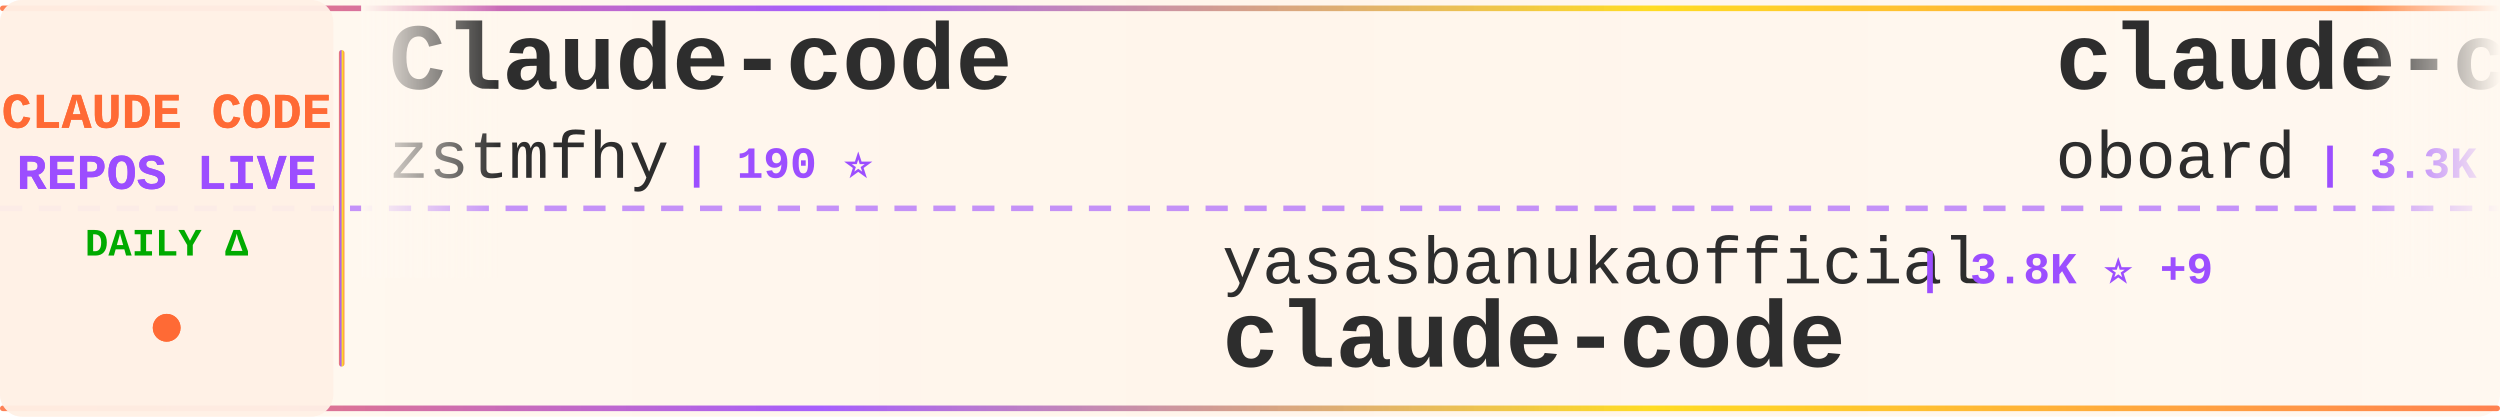
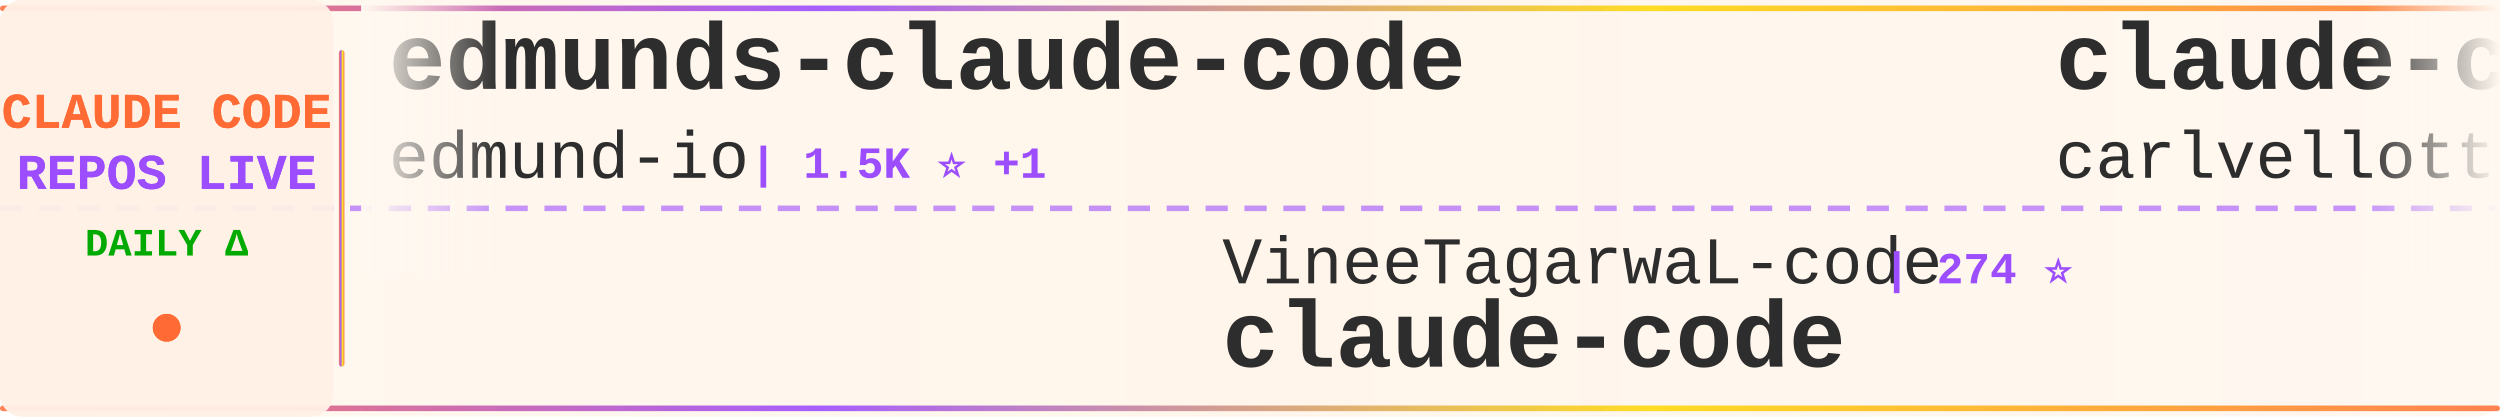
<svg xmlns="http://www.w3.org/2000/svg" width="900" height="150">
  <defs>
    <linearGradient id="tickerBg" x1="0%" y1="0%" x2="100%" y2="0%">
      <stop offset="0%" style="stop-color:#fff8f0;stop-opacity:0.98" />
      <stop offset="50%" style="stop-color:#fff5eb;stop-opacity:1" />
      <stop offset="100%" style="stop-color:#fff8f0;stop-opacity:0.98" />
    </linearGradient>
    <linearGradient id="borderGrad" x1="0%" y1="0%" x2="100%" y2="0%">
      <stop offset="0%" style="stop-color:#FF6B35;stop-opacity:0.85">
        <animate attributeName="stop-opacity" values="0.85;1;0.85" dur="2s" repeatCount="indefinite" />
      </stop>
      <stop offset="33%" style="stop-color:#9C4EFF;stop-opacity:0.9">
        <animate attributeName="stop-opacity" values="0.9;1;0.9" dur="2.2s" repeatCount="indefinite" />
      </stop>
      <stop offset="66%" style="stop-color:#FFD700;stop-opacity:0.85">
        <animate attributeName="stop-opacity" values="0.85;1;0.85" dur="1.8s" repeatCount="indefinite" />
      </stop>
      <stop offset="100%" style="stop-color:#FF6B35;stop-opacity:0.85">
        <animate attributeName="stop-opacity" values="0.85;1;0.85" dur="2s" repeatCount="indefinite" />
      </stop>
    </linearGradient>
    <filter id="textGlow">
      <feGaussianBlur stdDeviation="0.15" result="coloredBlur" />
      <feMerge>
        <feMergeNode in="coloredBlur" />
        <feMergeNode in="SourceGraphic" />
      </feMerge>
    </filter>
    <filter id="metricGlow">
      <feGaussianBlur stdDeviation="0.2" result="coloredBlur" />
      <feMerge>
        <feMergeNode in="coloredBlur" />
        <feMergeNode in="SourceGraphic" />
      </feMerge>
    </filter>
    <linearGradient id="leftFade" x1="0%" y1="0%" x2="100%" y2="0%">
      <stop offset="0%" style="stop-color:#fff8f0;stop-opacity:1" />
      <stop offset="100%" style="stop-color:#fff8f0;stop-opacity:0" />
    </linearGradient>
    <linearGradient id="rightFade" x1="0%" y1="0%" x2="100%" y2="0%">
      <stop offset="0%" style="stop-color:#fff8f0;stop-opacity:0" />
      <stop offset="100%" style="stop-color:#fff8f0;stop-opacity:1" />
    </linearGradient>
  </defs>
  <rect width="900" height="150" fill="url(#tickerBg)" rx="8" />
  <rect x="0" y="2" width="900" height="2" fill="url(#borderGrad)" rx="1" />
  <rect x="0" y="146" width="900" height="2" fill="url(#borderGrad)" rx="1" />
  <line x1="0" y1="75" x2="900" y2="75" stroke="#9C4EFF" stroke-width="2" stroke-dasharray="8 6" opacity="0.6" />
  <rect x="0" y="0" width="120" height="150" fill="#fff0e6" opacity="0.95" rx="8" />
  <text x="60" y="46" font-family="'Courier New', monospace" font-size="18" font-weight="bold" fill="#FF6B35" text-anchor="middle" filter="url(#textGlow)">
    CLAUDE CODE
  </text>
  <text x="60" y="68" font-family="'Courier New', monospace" font-size="18" font-weight="bold" fill="#9C4EFF" text-anchor="middle" filter="url(#textGlow)">
    REPOS LIVE
  </text>
  <text x="60" y="92" font-family="'Courier New', monospace" font-size="14" font-weight="bold" fill="#00aa00" text-anchor="middle">
    DAILY Δ
  </text>
  <circle cx="60" cy="118" r="5" fill="#FF6B35" filter="url(#metricGlow)">
    <animate attributeName="r" values="4;6;4" dur="1.5s" repeatCount="indefinite" />
    <animate attributeName="opacity" values="0.6;1;0.6" dur="1.5s" repeatCount="indefinite" />
  </circle>
  <rect x="122" y="18" width="2" height="114" fill="url(#borderGrad)" rx="1" />
  <clipPath id="tickerClip">
    <rect x="130" y="0" width="770" height="150" />
  </clipPath>
  <g clip-path="url(#tickerClip)">
    <g id="tickerItems">
      <animateTransform attributeName="transform" attributeType="XML" type="translate" from="0 0" to="-3000 0" dur="54s" repeatCount="indefinite" />
      <g transform="translate(0, 0)">
-         <text x="140" y="32" font-family="'Courier New', monospace" font-size="34" font-weight="bold" fill="#2d2d2d">Claude-code</text>
-         <text x="140" y="64" font-family="'Courier New', monospace" font-size="24" font-weight="normal" fill="#2d2d2d" opacity="1.0">zstmfhy</text>
-         <text x="246" y="64" font-family="'Courier New', monospace" font-size="16" font-weight="bold" fill="#9C4EFF"> | 190 ⭐</text>
+         <text x="140" y="32" font-family="'Courier New', monospace" font-size="34" font-weight="bold" fill="#2d2d2d">edmunds-claude-code</text>
+         <text x="140" y="64" font-family="'Courier New', monospace" font-size="24" font-weight="normal" fill="#2d2d2d" opacity="1.0">edmund-io</text>
+         <text x="270" y="64" font-family="'Courier New', monospace" font-size="16" font-weight="bold" fill="#9C4EFF"> | 1.5K ⭐ +1</text>
      </g>
      <g transform="translate(300, 0)">
-         <text x="140" y="102" font-family="'Courier New', monospace" font-size="24" font-weight="normal" fill="#2d2d2d" opacity="1.0">yasasbanukaofficial</text>
-         <text x="390" y="102" font-family="'Courier New', monospace" font-size="16" font-weight="bold" fill="#9C4EFF"> | 3.8K ⭐ +9</text>
+         <text x="140" y="102" font-family="'Courier New', monospace" font-size="24" font-weight="normal" fill="#2d2d2d" opacity="1.0">VineeTagarwaL-code</text>
+         <text x="378" y="102" font-family="'Courier New', monospace" font-size="16" font-weight="bold" fill="#9C4EFF"> | 274 ⭐</text>
        <text x="140" y="132" font-family="'Courier New', monospace" font-size="34" font-weight="bold" fill="#2d2d2d">claude-code</text>
      </g>
      <g transform="translate(600, 0)">
-         <text x="140" y="32" font-family="'Courier New', monospace" font-size="34" font-weight="bold" fill="#2d2d2d">claude-code-rev</text>
-         <text x="140" y="64" font-family="'Courier New', monospace" font-size="24" font-weight="normal" fill="#2d2d2d" opacity="1.0">oboard</text>
-         <text x="234" y="64" font-family="'Courier New', monospace" font-size="16" font-weight="bold" fill="#9C4EFF"> | 3.3K ⭐ +1</text>
+         <text x="140" y="32" font-family="'Courier New', monospace" font-size="34" font-weight="bold" fill="#2d2d2d">claude-code-pm-course</text>
+         <text x="140" y="64" font-family="'Courier New', monospace" font-size="24" font-weight="normal" fill="#2d2d2d" opacity="1.0">carlvellotti</text>
+         <text x="306" y="64" font-family="'Courier New', monospace" font-size="16" font-weight="bold" fill="#9C4EFF"> | 2.1K ⭐ +1</text>
      </g>
      <g transform="translate(900, 0)">
-         <text x="140" y="102" font-family="'Courier New', monospace" font-size="24" font-weight="normal" fill="#2d2d2d" opacity="1.0">jqueryscript</text>
-         <text x="306" y="102" font-family="'Courier New', monospace" font-size="16" font-weight="bold" fill="#9C4EFF"> | 469 ⭐ +2</text>
-         <text x="140" y="132" font-family="'Courier New', monospace" font-size="34" font-weight="bold" fill="#2d2d2d">awesome-claude-code</text>
+         <text x="140" y="102" font-family="'Courier New', monospace" font-size="24" font-weight="normal" fill="#2d2d2d" opacity="1.0">davila7</text>
+         <text x="246" y="102" font-family="'Courier New', monospace" font-size="16" font-weight="bold" fill="#9C4EFF"> | 29.7K ⭐ +41</text>
+         <text x="140" y="132" font-family="'Courier New', monospace" font-size="34" font-weight="bold" fill="#2d2d2d">claude-code-templates</text>
      </g>
      <g transform="translate(1200, 0)">
-         <text x="140" y="32" font-family="'Courier New', monospace" font-size="34" font-weight="bold" fill="#2d2d2d">claude-code</text>
-         <text x="140" y="64" font-family="'Courier New', monospace" font-size="24" font-weight="normal" fill="#2d2d2d" opacity="1.0">jarmuine</text>
-         <text x="258" y="64" font-family="'Courier New', monospace" font-size="16" font-weight="bold" fill="#9C4EFF"> | 2.2K ⭐ +1</text>
+         <text x="140" y="32" font-family="'Courier New', monospace" font-size="34" font-weight="bold" fill="#2d2d2d">claude-code-showcase</text>
+         <text x="140" y="64" font-family="'Courier New', monospace" font-size="24" font-weight="normal" fill="#2d2d2d" opacity="1.0">ChrisWiles</text>
+         <text x="282" y="64" font-family="'Courier New', monospace" font-size="16" font-weight="bold" fill="#9C4EFF"> | 6.0K ⭐ +1</text>
      </g>
      <g transform="translate(1500, 0)">
-         <text x="140" y="102" font-family="'Courier New', monospace" font-size="24" font-weight="normal" fill="#2d2d2d" opacity="1.0">hangsman</text>
-         <text x="258" y="102" font-family="'Courier New', monospace" font-size="16" font-weight="bold" fill="#9C4EFF"> | 788 ⭐ +1</text>
-         <text x="140" y="132" font-family="'Courier New', monospace" font-size="34" font-weight="bold" fill="#2d2d2d">claude-code-source</text>
+         <text x="140" y="102" font-family="'Courier New', monospace" font-size="24" font-weight="normal" fill="#2d2d2d" opacity="1.0">ykdojo</text>
+         <text x="234" y="102" font-family="'Courier New', monospace" font-size="16" font-weight="bold" fill="#9C4EFF"> | 9.4K ⭐ +14</text>
+         <text x="140" y="132" font-family="'Courier New', monospace" font-size="34" font-weight="bold" fill="#2d2d2d">claude-code-tips</text>
      </g>
      <g transform="translate(1800, 0)">
-         <text x="140" y="32" font-family="'Courier New', monospace" font-size="34" font-weight="bold" fill="#2d2d2d">Claude-Code-Game-Studios</text>
-         <text x="140" y="64" font-family="'Courier New', monospace" font-size="24" font-weight="normal" fill="#2d2d2d" opacity="1.0">Donchitos</text>
-         <text x="270" y="64" font-family="'Courier New', monospace" font-size="16" font-weight="bold" fill="#9C4EFF"> | 23.2K ⭐ +74</text>
+         <text x="140" y="32" font-family="'Courier New', monospace" font-size="34" font-weight="bold" fill="#2d2d2d">claude_codex_bridge</text>
+         <text x="140" y="64" font-family="'Courier New', monospace" font-size="24" font-weight="normal" fill="#2d2d2d" opacity="1.0">SeemSeam</text>
+         <text x="258" y="64" font-family="'Courier New', monospace" font-size="16" font-weight="bold" fill="#9C4EFF"> | 3.3K ⭐ +4</text>
      </g>
      <g transform="translate(2100, 0)">
-         <text x="140" y="102" font-family="'Courier New', monospace" font-size="24" font-weight="normal" fill="#2d2d2d" opacity="1.0">Tinkeringg-Lab</text>
-         <text x="330" y="102" font-family="'Courier New', monospace" font-size="16" font-weight="bold" fill="#9C4EFF"> | 211 ⭐</text>
-         <text x="140" y="132" font-family="'Courier New', monospace" font-size="34" font-weight="bold" fill="#2d2d2d">claude-code</text>
+         <text x="140" y="102" font-family="'Courier New', monospace" font-size="24" font-weight="normal" fill="#2d2d2d" opacity="1.0">disler</text>
+         <text x="234" y="102" font-family="'Courier New', monospace" font-size="16" font-weight="bold" fill="#9C4EFF"> | 1.5K ⭐ +3</text>
+         <text x="140" y="132" font-family="'Courier New', monospace" font-size="34" font-weight="bold" fill="#2d2d2d">pi-vs-claude-code</text>
      </g>
      <g transform="translate(2400, 0)">
-         <text x="140" y="32" font-family="'Courier New', monospace" font-size="34" font-weight="bold" fill="#2d2d2d">claude-code-engineering</text>
-         <text x="140" y="64" font-family="'Courier New', monospace" font-size="24" font-weight="normal" fill="#2d2d2d" opacity="1.0">huangjia2019</text>
-         <text x="306" y="64" font-family="'Courier New', monospace" font-size="16" font-weight="bold" fill="#9C4EFF"> | 993 ⭐ +3</text>
+         <text x="140" y="32" font-family="'Courier New', monospace" font-size="34" font-weight="bold" fill="#2d2d2d">claude-code</text>
+         <text x="140" y="64" font-family="'Courier New', monospace" font-size="24" font-weight="normal" fill="#2d2d2d" opacity="1.0">T-Lab-CUHKSZ</text>
+         <text x="306" y="64" font-family="'Courier New', monospace" font-size="16" font-weight="bold" fill="#9C4EFF"> | 326 ⭐</text>
      </g>
      <g transform="translate(2700, 0)">
-         <text x="140" y="102" font-family="'Courier New', monospace" font-size="24" font-weight="normal" fill="#2d2d2d" opacity="1.0">anthropics</text>
-         <text x="282" y="102" font-family="'Courier New', monospace" font-size="16" font-weight="bold" fill="#9C4EFF"> | 916 ⭐ +1</text>
-         <text x="140" y="132" font-family="'Courier New', monospace" font-size="34" font-weight="bold" fill="#2d2d2d">claude-code-base-action</text>
+         <text x="140" y="102" font-family="'Courier New', monospace" font-size="24" font-weight="normal" fill="#2d2d2d" opacity="1.0">1rgs</text>
+         <text x="210" y="102" font-family="'Courier New', monospace" font-size="16" font-weight="bold" fill="#9C4EFF"> | 3.7K ⭐ +1</text>
+         <text x="140" y="132" font-family="'Courier New', monospace" font-size="34" font-weight="bold" fill="#2d2d2d">claude-code-proxy</text>
      </g>
      <g transform="translate(3000, 0)">
-         <text x="140" y="32" font-family="'Courier New', monospace" font-size="34" font-weight="bold" fill="#2d2d2d">Claude-code</text>
-         <text x="140" y="64" font-family="'Courier New', monospace" font-size="24" font-weight="normal" fill="#2d2d2d" opacity="1.0">zstmfhy</text>
-         <text x="246" y="64" font-family="'Courier New', monospace" font-size="16" font-weight="bold" fill="#9C4EFF"> | 190 ⭐</text>
+         <text x="140" y="32" font-family="'Courier New', monospace" font-size="34" font-weight="bold" fill="#2d2d2d">edmunds-claude-code</text>
+         <text x="140" y="64" font-family="'Courier New', monospace" font-size="24" font-weight="normal" fill="#2d2d2d" opacity="1.0">edmund-io</text>
+         <text x="270" y="64" font-family="'Courier New', monospace" font-size="16" font-weight="bold" fill="#9C4EFF"> | 1.5K ⭐ +1</text>
      </g>
      <g transform="translate(3300, 0)">
-         <text x="140" y="102" font-family="'Courier New', monospace" font-size="24" font-weight="normal" fill="#2d2d2d" opacity="1.0">yasasbanukaofficial</text>
-         <text x="390" y="102" font-family="'Courier New', monospace" font-size="16" font-weight="bold" fill="#9C4EFF"> | 3.8K ⭐ +9</text>
+         <text x="140" y="102" font-family="'Courier New', monospace" font-size="24" font-weight="normal" fill="#2d2d2d" opacity="1.0">VineeTagarwaL-code</text>
+         <text x="378" y="102" font-family="'Courier New', monospace" font-size="16" font-weight="bold" fill="#9C4EFF"> | 274 ⭐</text>
        <text x="140" y="132" font-family="'Courier New', monospace" font-size="34" font-weight="bold" fill="#2d2d2d">claude-code</text>
      </g>
      <g transform="translate(3600, 0)">
-         <text x="140" y="32" font-family="'Courier New', monospace" font-size="34" font-weight="bold" fill="#2d2d2d">claude-code-rev</text>
-         <text x="140" y="64" font-family="'Courier New', monospace" font-size="24" font-weight="normal" fill="#2d2d2d" opacity="1.0">oboard</text>
-         <text x="234" y="64" font-family="'Courier New', monospace" font-size="16" font-weight="bold" fill="#9C4EFF"> | 3.3K ⭐ +1</text>
+         <text x="140" y="32" font-family="'Courier New', monospace" font-size="34" font-weight="bold" fill="#2d2d2d">claude-code-pm-course</text>
+         <text x="140" y="64" font-family="'Courier New', monospace" font-size="24" font-weight="normal" fill="#2d2d2d" opacity="1.0">carlvellotti</text>
+         <text x="306" y="64" font-family="'Courier New', monospace" font-size="16" font-weight="bold" fill="#9C4EFF"> | 2.1K ⭐ +1</text>
      </g>
      <g transform="translate(3900, 0)">
-         <text x="140" y="102" font-family="'Courier New', monospace" font-size="24" font-weight="normal" fill="#2d2d2d" opacity="1.0">jqueryscript</text>
-         <text x="306" y="102" font-family="'Courier New', monospace" font-size="16" font-weight="bold" fill="#9C4EFF"> | 469 ⭐ +2</text>
-         <text x="140" y="132" font-family="'Courier New', monospace" font-size="34" font-weight="bold" fill="#2d2d2d">awesome-claude-code</text>
+         <text x="140" y="102" font-family="'Courier New', monospace" font-size="24" font-weight="normal" fill="#2d2d2d" opacity="1.0">davila7</text>
+         <text x="246" y="102" font-family="'Courier New', monospace" font-size="16" font-weight="bold" fill="#9C4EFF"> | 29.7K ⭐ +41</text>
+         <text x="140" y="132" font-family="'Courier New', monospace" font-size="34" font-weight="bold" fill="#2d2d2d">claude-code-templates</text>
      </g>
    </g>
  </g>
  <rect x="130" y="0" width="50" height="100" fill="url(#leftFade)" />
  <rect x="850" y="0" width="50" height="100" fill="url(#rightFade)" />
</svg>
